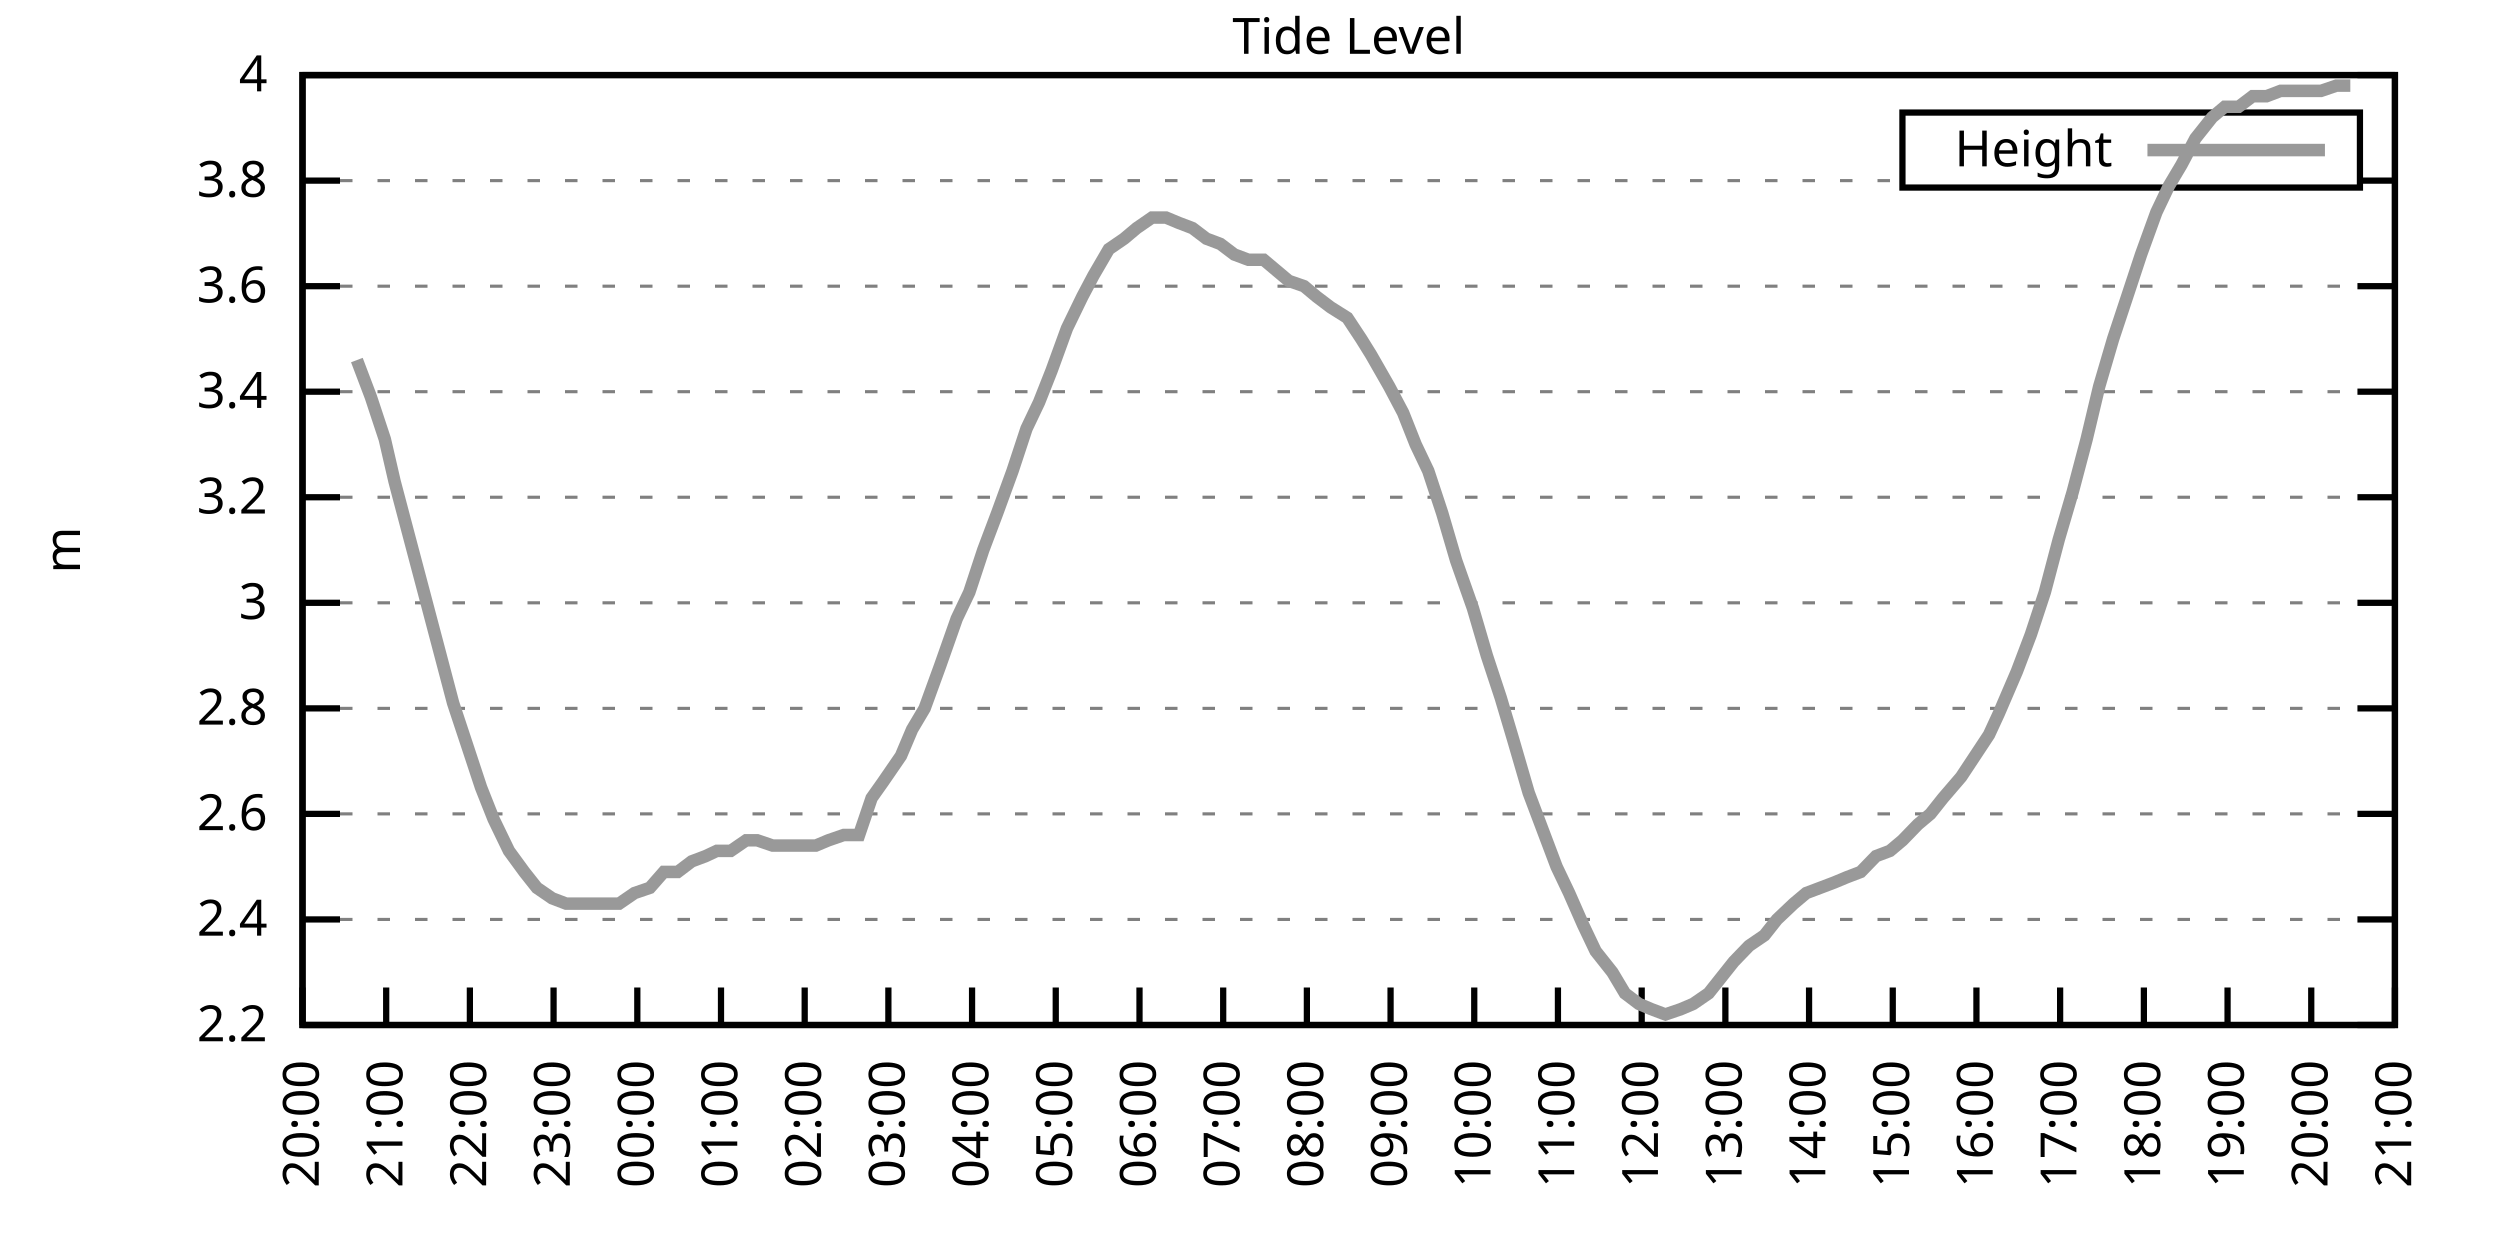
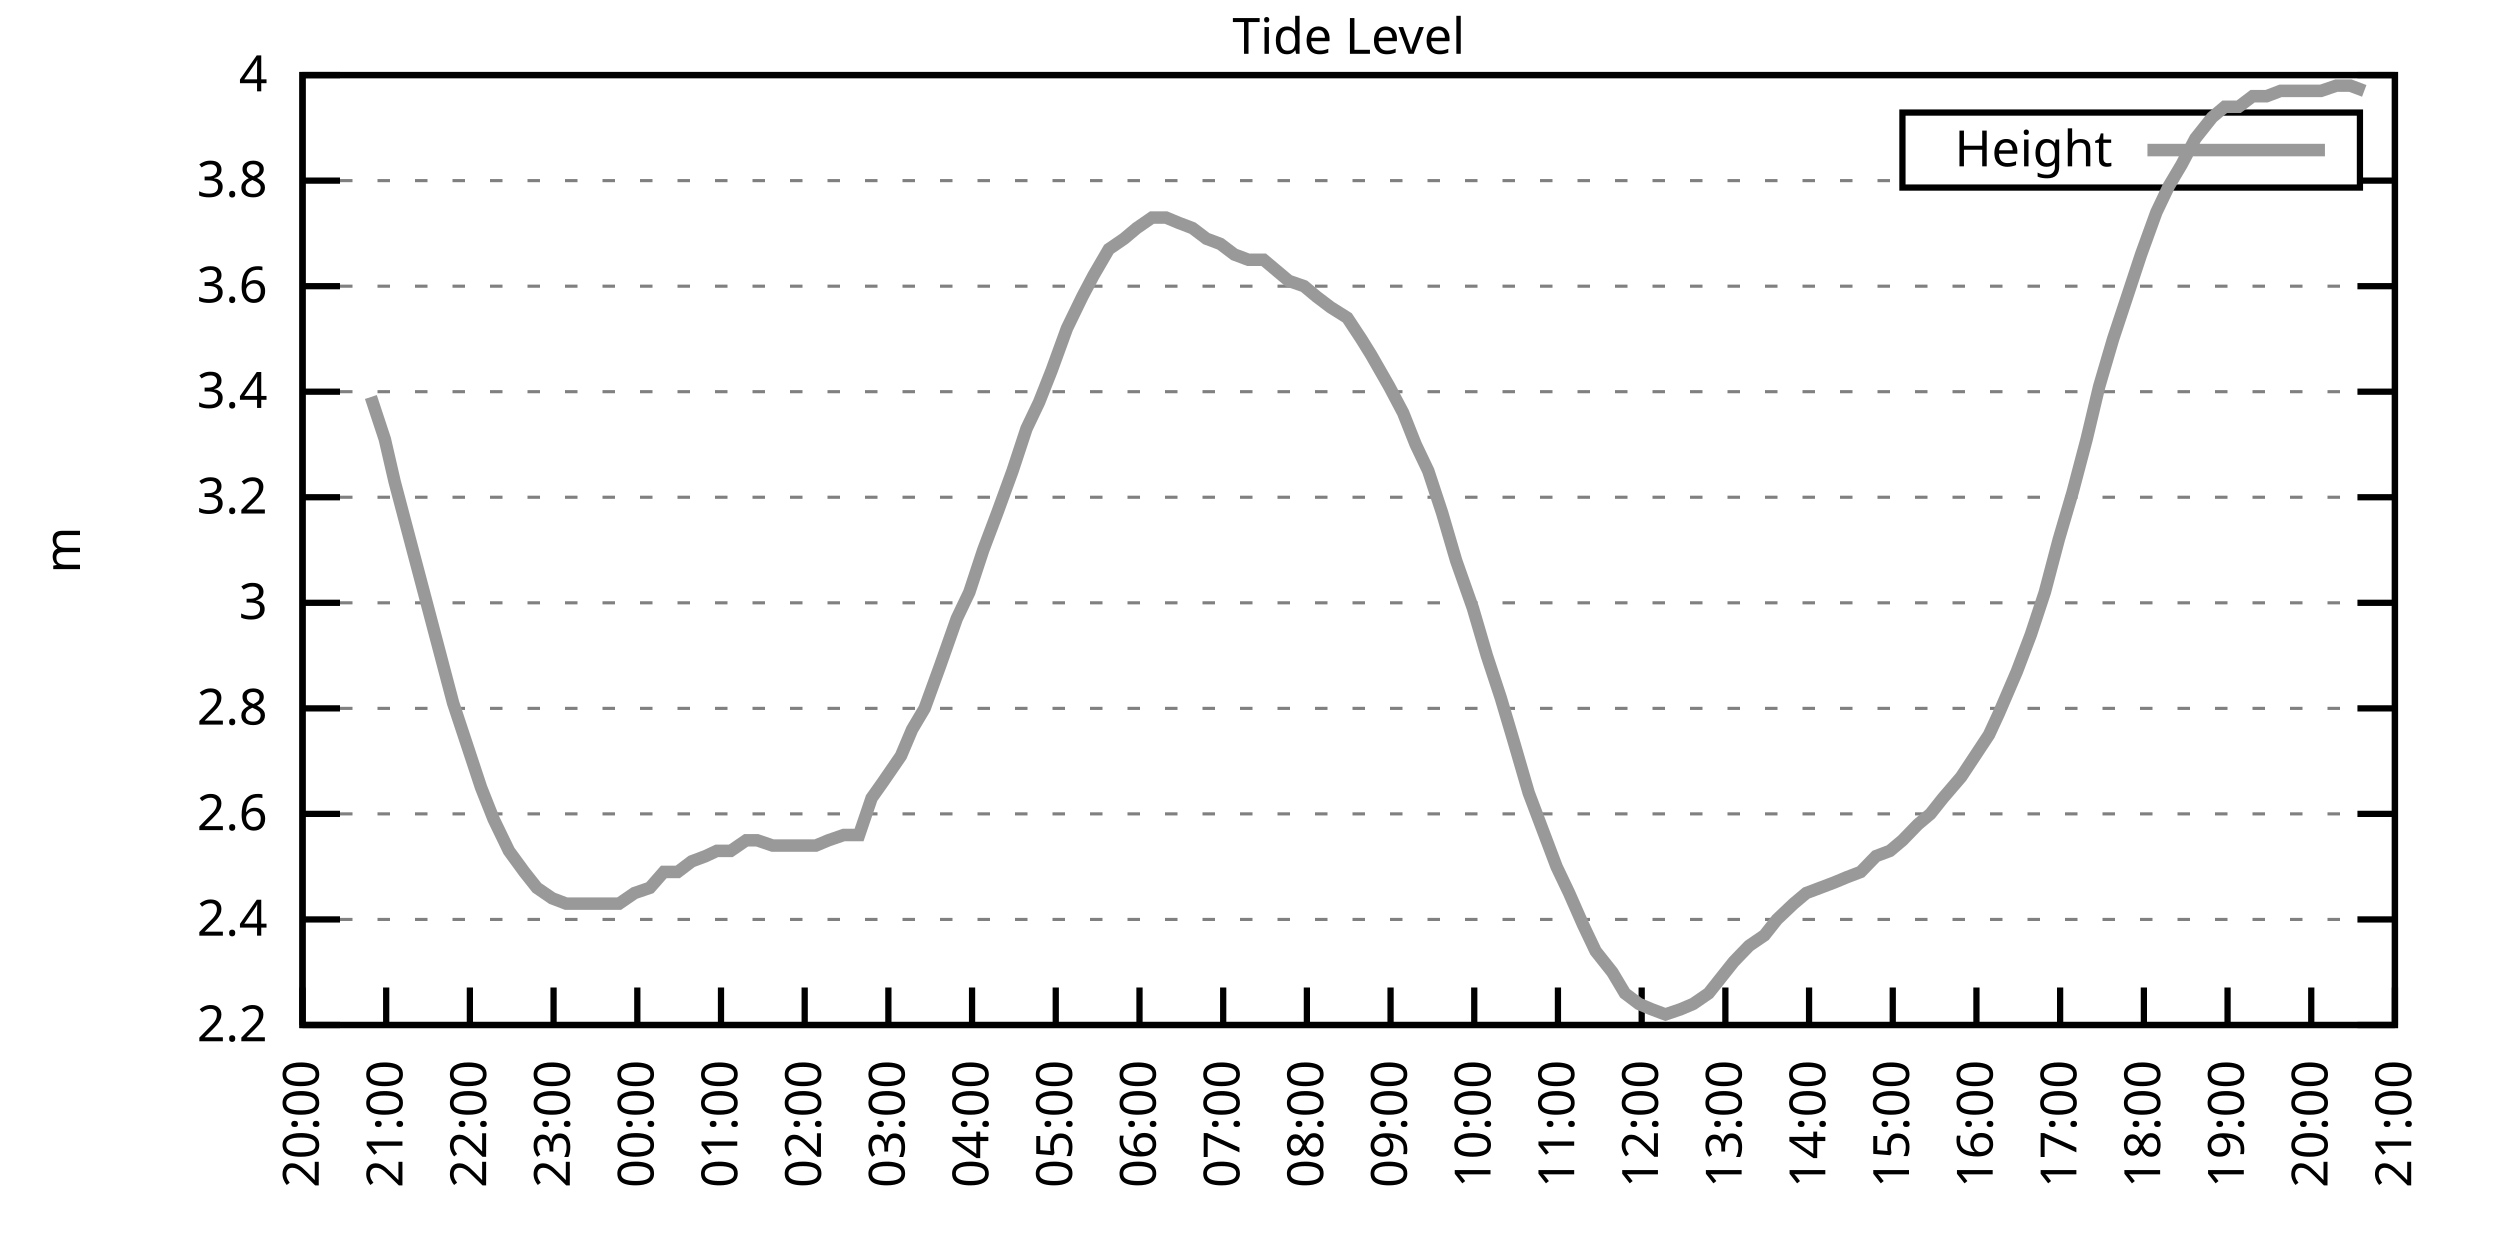
<svg xmlns="http://www.w3.org/2000/svg" xmlns:xlink="http://www.w3.org/1999/xlink" width="400" height="200" viewBox="0 0 400 200">
  <g id="gnuplot_canvas">
    <rect x="0" y="0" width="400" height="200" fill="none" />
    <defs>
      <circle id="gpDot" r="0.5" stroke-width="0.5" stroke="currentColor" />
      <path id="gpPt0" stroke-width="0.333" stroke="currentColor" d="M-1,0 h2 M0,-1 v2" />
      <path id="gpPt1" stroke-width="0.333" stroke="currentColor" d="M-1,-1 L1,1 M1,-1 L-1,1" />
      <path id="gpPt2" stroke-width="0.333" stroke="currentColor" d="M-1,0 L1,0 M0,-1 L0,1 M-1,-1 L1,1 M-1,1 L1,-1" />
      <rect id="gpPt3" stroke-width="0.333" stroke="currentColor" x="-1" y="-1" width="2" height="2" />
      <rect id="gpPt4" stroke-width="0.333" stroke="currentColor" fill="currentColor" x="-1" y="-1" width="2" height="2" />
      <circle id="gpPt5" stroke-width="0.333" stroke="currentColor" cx="0" cy="0" r="1" />
      <use xlink:href="#gpPt5" id="gpPt6" fill="currentColor" stroke="none" />
      <path id="gpPt7" stroke-width="0.333" stroke="currentColor" d="M0,-1.33 L-1.33,0.67 L1.33,0.67 z" />
      <use xlink:href="#gpPt7" id="gpPt8" fill="currentColor" stroke="none" />
      <use xlink:href="#gpPt7" id="gpPt9" stroke="currentColor" transform="rotate(180)" />
      <use xlink:href="#gpPt9" id="gpPt10" fill="currentColor" stroke="none" />
      <use xlink:href="#gpPt3" id="gpPt11" stroke="currentColor" transform="rotate(45)" />
      <use xlink:href="#gpPt11" id="gpPt12" fill="currentColor" stroke="none" />
      <path id="gpPt13" stroke-width="0.333" stroke="currentColor" d="M0,1.330 L1.265,0.411 L0.782,-1.067 L-0.782,-1.076 L-1.265,0.411 z" />
      <use xlink:href="#gpPt13" id="gpPt14" fill="currentColor" stroke="none" />
      <filter id="textbox" filterUnits="objectBoundingBox" x="0" y="0" height="1" width="1">
        <feFlood flood-color="white" flood-opacity="1" result="bgnd" />
        <feComposite in="SourceGraphic" in2="bgnd" operator="atop" />
      </filter>
      <filter id="greybox" filterUnits="objectBoundingBox" x="0" y="0" height="1" width="1">
        <feFlood flood-color="lightgrey" flood-opacity="1" result="grey" />
        <feComposite in="SourceGraphic" in2="grey" operator="atop" />
      </filter>
    </defs>
    <g fill="none" color="white" stroke="currentColor" stroke-width="1.00" stroke-linecap="butt" stroke-linejoin="miter">
</g>
    <g fill="none" color="black" stroke="currentColor" stroke-width="1.00" stroke-linecap="butt" stroke-linejoin="miter">
      <g stroke="none" shape-rendering="crispEdges">
        <polygon fill="rgb(255, 255, 255)" points="48.40,164.00 383.18,164.00 383.18,12.02 48.40,12.02 " />
      </g>
    </g>
    <g fill="none" color="black" stroke="currentColor" stroke-width="1.00" stroke-linecap="butt" stroke-linejoin="miter">
</g>
    <g fill="none" color="black" stroke="black" stroke-width="0.50" stroke-linecap="butt" stroke-linejoin="miter">
</g>
    <g fill="none" color="gray" stroke="currentColor" stroke-width="0.50" stroke-linecap="butt" stroke-linejoin="miter">
      <path stroke="gray" stroke-dasharray="2,4" class="gridline" d="M48.40,164.00 L383.19,164.00  " />
    </g>
    <g fill="none" color="gray" stroke="gray" stroke-width="1.00" stroke-linecap="butt" stroke-linejoin="miter">
</g>
    <g fill="none" color="black" stroke="currentColor" stroke-width="1.00" stroke-linecap="butt" stroke-linejoin="miter">
      <path stroke="black" d="M48.40,164.00 L54.40,164.00 M383.19,164.00 L377.19,164.00  " />
      <g transform="translate(42.80,166.60)" stroke="none" fill="black" font-family="Sans" font-size="8.00" text-anchor="end">
        <text>
          <tspan font-family="Sans"> 2.2</tspan>
        </text>
      </g>
    </g>
    <g fill="none" color="black" stroke="currentColor" stroke-width="1.00" stroke-linecap="butt" stroke-linejoin="miter">
</g>
    <g fill="none" color="black" stroke="black" stroke-width="0.50" stroke-linecap="butt" stroke-linejoin="miter">
</g>
    <g fill="none" color="gray" stroke="currentColor" stroke-width="0.50" stroke-linecap="butt" stroke-linejoin="miter">
      <path stroke="gray" stroke-dasharray="2,4" class="gridline" d="M48.40,147.11 L383.19,147.11  " />
    </g>
    <g fill="none" color="gray" stroke="gray" stroke-width="1.00" stroke-linecap="butt" stroke-linejoin="miter">
</g>
    <g fill="none" color="black" stroke="currentColor" stroke-width="1.00" stroke-linecap="butt" stroke-linejoin="miter">
      <path stroke="black" d="M48.40,147.11 L54.40,147.11 M383.19,147.11 L377.19,147.11  " />
      <g transform="translate(42.80,149.71)" stroke="none" fill="black" font-family="Sans" font-size="8.00" text-anchor="end">
        <text>
          <tspan font-family="Sans"> 2.4</tspan>
        </text>
      </g>
    </g>
    <g fill="none" color="black" stroke="currentColor" stroke-width="1.00" stroke-linecap="butt" stroke-linejoin="miter">
</g>
    <g fill="none" color="black" stroke="black" stroke-width="0.50" stroke-linecap="butt" stroke-linejoin="miter">
</g>
    <g fill="none" color="gray" stroke="currentColor" stroke-width="0.50" stroke-linecap="butt" stroke-linejoin="miter">
      <path stroke="gray" stroke-dasharray="2,4" class="gridline" d="M48.40,130.22 L383.19,130.22  " />
    </g>
    <g fill="none" color="gray" stroke="gray" stroke-width="1.00" stroke-linecap="butt" stroke-linejoin="miter">
</g>
    <g fill="none" color="black" stroke="currentColor" stroke-width="1.00" stroke-linecap="butt" stroke-linejoin="miter">
      <path stroke="black" d="M48.40,130.22 L54.40,130.22 M383.19,130.22 L377.19,130.22  " />
      <g transform="translate(42.80,132.82)" stroke="none" fill="black" font-family="Sans" font-size="8.00" text-anchor="end">
        <text>
          <tspan font-family="Sans"> 2.6</tspan>
        </text>
      </g>
    </g>
    <g fill="none" color="black" stroke="currentColor" stroke-width="1.00" stroke-linecap="butt" stroke-linejoin="miter">
</g>
    <g fill="none" color="black" stroke="black" stroke-width="0.50" stroke-linecap="butt" stroke-linejoin="miter">
</g>
    <g fill="none" color="gray" stroke="currentColor" stroke-width="0.50" stroke-linecap="butt" stroke-linejoin="miter">
      <path stroke="gray" stroke-dasharray="2,4" class="gridline" d="M48.40,113.34 L383.19,113.34  " />
    </g>
    <g fill="none" color="gray" stroke="gray" stroke-width="1.00" stroke-linecap="butt" stroke-linejoin="miter">
</g>
    <g fill="none" color="black" stroke="currentColor" stroke-width="1.00" stroke-linecap="butt" stroke-linejoin="miter">
      <path stroke="black" d="M48.40,113.34 L54.40,113.34 M383.19,113.34 L377.19,113.34  " />
      <g transform="translate(42.80,115.94)" stroke="none" fill="black" font-family="Sans" font-size="8.00" text-anchor="end">
        <text>
          <tspan font-family="Sans"> 2.8</tspan>
        </text>
      </g>
    </g>
    <g fill="none" color="black" stroke="currentColor" stroke-width="1.00" stroke-linecap="butt" stroke-linejoin="miter">
</g>
    <g fill="none" color="black" stroke="black" stroke-width="0.50" stroke-linecap="butt" stroke-linejoin="miter">
</g>
    <g fill="none" color="gray" stroke="currentColor" stroke-width="0.50" stroke-linecap="butt" stroke-linejoin="miter">
      <path stroke="gray" stroke-dasharray="2,4" class="gridline" d="M48.40,96.45 L383.19,96.45  " />
    </g>
    <g fill="none" color="gray" stroke="gray" stroke-width="1.00" stroke-linecap="butt" stroke-linejoin="miter">
</g>
    <g fill="none" color="black" stroke="currentColor" stroke-width="1.00" stroke-linecap="butt" stroke-linejoin="miter">
      <path stroke="black" d="M48.40,96.45 L54.40,96.45 M383.19,96.45 L377.19,96.45  " />
      <g transform="translate(42.80,99.05)" stroke="none" fill="black" font-family="Sans" font-size="8.00" text-anchor="end">
        <text>
          <tspan font-family="Sans"> 3</tspan>
        </text>
      </g>
    </g>
    <g fill="none" color="black" stroke="currentColor" stroke-width="1.00" stroke-linecap="butt" stroke-linejoin="miter">
</g>
    <g fill="none" color="black" stroke="black" stroke-width="0.50" stroke-linecap="butt" stroke-linejoin="miter">
</g>
    <g fill="none" color="gray" stroke="currentColor" stroke-width="0.50" stroke-linecap="butt" stroke-linejoin="miter">
      <path stroke="gray" stroke-dasharray="2,4" class="gridline" d="M48.40,79.56 L383.19,79.56  " />
    </g>
    <g fill="none" color="gray" stroke="gray" stroke-width="1.00" stroke-linecap="butt" stroke-linejoin="miter">
</g>
    <g fill="none" color="black" stroke="currentColor" stroke-width="1.00" stroke-linecap="butt" stroke-linejoin="miter">
      <path stroke="black" d="M48.40,79.56 L54.40,79.56 M383.19,79.56 L377.19,79.56  " />
      <g transform="translate(42.80,82.16)" stroke="none" fill="black" font-family="Sans" font-size="8.00" text-anchor="end">
        <text>
          <tspan font-family="Sans"> 3.2</tspan>
        </text>
      </g>
    </g>
    <g fill="none" color="black" stroke="currentColor" stroke-width="1.00" stroke-linecap="butt" stroke-linejoin="miter">
</g>
    <g fill="none" color="black" stroke="black" stroke-width="0.50" stroke-linecap="butt" stroke-linejoin="miter">
</g>
    <g fill="none" color="gray" stroke="currentColor" stroke-width="0.50" stroke-linecap="butt" stroke-linejoin="miter">
      <path stroke="gray" stroke-dasharray="2,4" class="gridline" d="M48.40,62.67 L383.19,62.67  " />
    </g>
    <g fill="none" color="gray" stroke="gray" stroke-width="1.00" stroke-linecap="butt" stroke-linejoin="miter">
</g>
    <g fill="none" color="black" stroke="currentColor" stroke-width="1.00" stroke-linecap="butt" stroke-linejoin="miter">
      <path stroke="black" d="M48.40,62.67 L54.40,62.67 M383.19,62.67 L377.19,62.67  " />
      <g transform="translate(42.80,65.27)" stroke="none" fill="black" font-family="Sans" font-size="8.00" text-anchor="end">
        <text>
          <tspan font-family="Sans"> 3.4</tspan>
        </text>
      </g>
    </g>
    <g fill="none" color="black" stroke="currentColor" stroke-width="1.00" stroke-linecap="butt" stroke-linejoin="miter">
</g>
    <g fill="none" color="black" stroke="black" stroke-width="0.50" stroke-linecap="butt" stroke-linejoin="miter">
</g>
    <g fill="none" color="gray" stroke="currentColor" stroke-width="0.50" stroke-linecap="butt" stroke-linejoin="miter">
      <path stroke="gray" stroke-dasharray="2,4" class="gridline" d="M48.40,45.79 L383.19,45.79  " />
    </g>
    <g fill="none" color="gray" stroke="gray" stroke-width="1.00" stroke-linecap="butt" stroke-linejoin="miter">
</g>
    <g fill="none" color="black" stroke="currentColor" stroke-width="1.00" stroke-linecap="butt" stroke-linejoin="miter">
      <path stroke="black" d="M48.40,45.79 L54.40,45.79 M383.19,45.79 L377.19,45.79  " />
      <g transform="translate(42.80,48.39)" stroke="none" fill="black" font-family="Sans" font-size="8.00" text-anchor="end">
        <text>
          <tspan font-family="Sans"> 3.6</tspan>
        </text>
      </g>
    </g>
    <g fill="none" color="black" stroke="currentColor" stroke-width="1.00" stroke-linecap="butt" stroke-linejoin="miter">
</g>
    <g fill="none" color="black" stroke="black" stroke-width="0.50" stroke-linecap="butt" stroke-linejoin="miter">
</g>
    <g fill="none" color="gray" stroke="currentColor" stroke-width="0.50" stroke-linecap="butt" stroke-linejoin="miter">
      <path stroke="gray" stroke-dasharray="2,4" class="gridline" d="M48.40,28.90 L304.39,28.90 M377.59,28.90 L383.19,28.90  " />
    </g>
    <g fill="none" color="gray" stroke="gray" stroke-width="1.00" stroke-linecap="butt" stroke-linejoin="miter">
</g>
    <g fill="none" color="black" stroke="currentColor" stroke-width="1.00" stroke-linecap="butt" stroke-linejoin="miter">
      <path stroke="black" d="M48.40,28.90 L54.40,28.90 M383.19,28.90 L377.19,28.90  " />
      <g transform="translate(42.80,31.50)" stroke="none" fill="black" font-family="Sans" font-size="8.00" text-anchor="end">
        <text>
          <tspan font-family="Sans"> 3.8</tspan>
        </text>
      </g>
    </g>
    <g fill="none" color="black" stroke="currentColor" stroke-width="1.00" stroke-linecap="butt" stroke-linejoin="miter">
</g>
    <g fill="none" color="black" stroke="black" stroke-width="0.50" stroke-linecap="butt" stroke-linejoin="miter">
</g>
    <g fill="none" color="gray" stroke="currentColor" stroke-width="0.50" stroke-linecap="butt" stroke-linejoin="miter">
      <path stroke="gray" stroke-dasharray="2,4" class="gridline" d="M48.40,12.01 L383.19,12.01  " />
    </g>
    <g fill="none" color="gray" stroke="gray" stroke-width="1.00" stroke-linecap="butt" stroke-linejoin="miter">
</g>
    <g fill="none" color="black" stroke="currentColor" stroke-width="1.00" stroke-linecap="butt" stroke-linejoin="miter">
      <path stroke="black" d="M48.40,12.01 L54.40,12.01 M383.19,12.01 L377.19,12.01  " />
      <g transform="translate(42.80,14.61)" stroke="none" fill="black" font-family="Sans" font-size="8.00" text-anchor="end">
        <text>
          <tspan font-family="Sans"> 4</tspan>
        </text>
      </g>
    </g>
    <g fill="none" color="black" stroke="currentColor" stroke-width="1.00" stroke-linecap="butt" stroke-linejoin="miter">
      <path stroke="black" d="M48.40,164.00 L48.40,158.00  " />
      <g transform="translate(51.00,169.60) rotate(270.00)" stroke="none" fill="black" font-family="Sans" font-size="8.00" text-anchor="end">
        <text>
          <tspan font-family="Sans">20:00</tspan>
        </text>
      </g>
    </g>
    <g fill="none" color="black" stroke="currentColor" stroke-width="1.00" stroke-linecap="butt" stroke-linejoin="miter">
      <path stroke="black" d="M61.79,164.00 L61.79,158.00  " />
      <g transform="translate(64.39,169.60) rotate(270.00)" stroke="none" fill="black" font-family="Sans" font-size="8.00" text-anchor="end">
        <text>
          <tspan font-family="Sans">21:00</tspan>
        </text>
      </g>
    </g>
    <g fill="none" color="black" stroke="currentColor" stroke-width="1.00" stroke-linecap="butt" stroke-linejoin="miter">
      <path stroke="black" d="M75.18,164.00 L75.18,158.00  " />
      <g transform="translate(77.78,169.60) rotate(270.00)" stroke="none" fill="black" font-family="Sans" font-size="8.00" text-anchor="end">
        <text>
          <tspan font-family="Sans">22:00</tspan>
        </text>
      </g>
    </g>
    <g fill="none" color="black" stroke="currentColor" stroke-width="1.00" stroke-linecap="butt" stroke-linejoin="miter">
      <path stroke="black" d="M88.57,164.00 L88.57,158.00  " />
      <g transform="translate(91.17,169.60) rotate(270.00)" stroke="none" fill="black" font-family="Sans" font-size="8.00" text-anchor="end">
        <text>
          <tspan font-family="Sans">23:00</tspan>
        </text>
      </g>
    </g>
    <g fill="none" color="black" stroke="currentColor" stroke-width="1.00" stroke-linecap="butt" stroke-linejoin="miter">
      <path stroke="black" d="M101.97,164.00 L101.97,158.00  " />
      <g transform="translate(104.57,169.60) rotate(270.00)" stroke="none" fill="black" font-family="Sans" font-size="8.00" text-anchor="end">
        <text>
          <tspan font-family="Sans">00:00</tspan>
        </text>
      </g>
    </g>
    <g fill="none" color="black" stroke="currentColor" stroke-width="1.00" stroke-linecap="butt" stroke-linejoin="miter">
      <path stroke="black" d="M115.36,164.00 L115.36,158.00  " />
      <g transform="translate(117.96,169.60) rotate(270.00)" stroke="none" fill="black" font-family="Sans" font-size="8.00" text-anchor="end">
        <text>
          <tspan font-family="Sans">01:00</tspan>
        </text>
      </g>
    </g>
    <g fill="none" color="black" stroke="currentColor" stroke-width="1.00" stroke-linecap="butt" stroke-linejoin="miter">
      <path stroke="black" d="M128.75,164.00 L128.75,158.00  " />
      <g transform="translate(131.35,169.60) rotate(270.00)" stroke="none" fill="black" font-family="Sans" font-size="8.00" text-anchor="end">
        <text>
          <tspan font-family="Sans">02:00</tspan>
        </text>
      </g>
    </g>
    <g fill="none" color="black" stroke="currentColor" stroke-width="1.00" stroke-linecap="butt" stroke-linejoin="miter">
      <path stroke="black" d="M142.14,164.00 L142.14,158.00  " />
      <g transform="translate(144.74,169.60) rotate(270.00)" stroke="none" fill="black" font-family="Sans" font-size="8.00" text-anchor="end">
        <text>
          <tspan font-family="Sans">03:00</tspan>
        </text>
      </g>
    </g>
    <g fill="none" color="black" stroke="currentColor" stroke-width="1.00" stroke-linecap="butt" stroke-linejoin="miter">
      <path stroke="black" d="M155.53,164.00 L155.53,158.00  " />
      <g transform="translate(158.13,169.60) rotate(270.00)" stroke="none" fill="black" font-family="Sans" font-size="8.00" text-anchor="end">
        <text>
          <tspan font-family="Sans">04:00</tspan>
        </text>
      </g>
    </g>
    <g fill="none" color="black" stroke="currentColor" stroke-width="1.00" stroke-linecap="butt" stroke-linejoin="miter">
      <path stroke="black" d="M168.92,164.00 L168.92,158.00  " />
      <g transform="translate(171.52,169.60) rotate(270.00)" stroke="none" fill="black" font-family="Sans" font-size="8.00" text-anchor="end">
        <text>
          <tspan font-family="Sans">05:00</tspan>
        </text>
      </g>
    </g>
    <g fill="none" color="black" stroke="currentColor" stroke-width="1.00" stroke-linecap="butt" stroke-linejoin="miter">
      <path stroke="black" d="M182.32,164.00 L182.32,158.00  " />
      <g transform="translate(184.92,169.60) rotate(270.00)" stroke="none" fill="black" font-family="Sans" font-size="8.00" text-anchor="end">
        <text>
          <tspan font-family="Sans">06:00</tspan>
        </text>
      </g>
    </g>
    <g fill="none" color="black" stroke="currentColor" stroke-width="1.00" stroke-linecap="butt" stroke-linejoin="miter">
      <path stroke="black" d="M195.71,164.00 L195.71,158.00  " />
      <g transform="translate(198.31,169.60) rotate(270.00)" stroke="none" fill="black" font-family="Sans" font-size="8.00" text-anchor="end">
        <text>
          <tspan font-family="Sans">07:00</tspan>
        </text>
      </g>
    </g>
    <g fill="none" color="black" stroke="currentColor" stroke-width="1.00" stroke-linecap="butt" stroke-linejoin="miter">
      <path stroke="black" d="M209.10,164.00 L209.10,158.00  " />
      <g transform="translate(211.70,169.60) rotate(270.00)" stroke="none" fill="black" font-family="Sans" font-size="8.00" text-anchor="end">
        <text>
          <tspan font-family="Sans">08:00</tspan>
        </text>
      </g>
    </g>
    <g fill="none" color="black" stroke="currentColor" stroke-width="1.00" stroke-linecap="butt" stroke-linejoin="miter">
      <path stroke="black" d="M222.49,164.00 L222.49,158.00  " />
      <g transform="translate(225.09,169.60) rotate(270.00)" stroke="none" fill="black" font-family="Sans" font-size="8.00" text-anchor="end">
        <text>
          <tspan font-family="Sans">09:00</tspan>
        </text>
      </g>
    </g>
    <g fill="none" color="black" stroke="currentColor" stroke-width="1.00" stroke-linecap="butt" stroke-linejoin="miter">
      <path stroke="black" d="M235.88,164.00 L235.88,158.00  " />
      <g transform="translate(238.48,169.60) rotate(270.00)" stroke="none" fill="black" font-family="Sans" font-size="8.00" text-anchor="end">
        <text>
          <tspan font-family="Sans">10:00</tspan>
        </text>
      </g>
    </g>
    <g fill="none" color="black" stroke="currentColor" stroke-width="1.00" stroke-linecap="butt" stroke-linejoin="miter">
      <path stroke="black" d="M249.27,164.00 L249.27,158.00  " />
      <g transform="translate(251.87,169.60) rotate(270.00)" stroke="none" fill="black" font-family="Sans" font-size="8.00" text-anchor="end">
        <text>
          <tspan font-family="Sans">11:00</tspan>
        </text>
      </g>
    </g>
    <g fill="none" color="black" stroke="currentColor" stroke-width="1.00" stroke-linecap="butt" stroke-linejoin="miter">
      <path stroke="black" d="M262.67,164.00 L262.67,158.00  " />
      <g transform="translate(265.27,169.60) rotate(270.00)" stroke="none" fill="black" font-family="Sans" font-size="8.00" text-anchor="end">
        <text>
          <tspan font-family="Sans">12:00</tspan>
        </text>
      </g>
    </g>
    <g fill="none" color="black" stroke="currentColor" stroke-width="1.00" stroke-linecap="butt" stroke-linejoin="miter">
      <path stroke="black" d="M276.06,164.00 L276.06,158.00  " />
      <g transform="translate(278.66,169.60) rotate(270.00)" stroke="none" fill="black" font-family="Sans" font-size="8.00" text-anchor="end">
        <text>
          <tspan font-family="Sans">13:00</tspan>
        </text>
      </g>
    </g>
    <g fill="none" color="black" stroke="currentColor" stroke-width="1.00" stroke-linecap="butt" stroke-linejoin="miter">
      <path stroke="black" d="M289.45,164.00 L289.45,158.00  " />
      <g transform="translate(292.05,169.60) rotate(270.00)" stroke="none" fill="black" font-family="Sans" font-size="8.00" text-anchor="end">
        <text>
          <tspan font-family="Sans">14:00</tspan>
        </text>
      </g>
    </g>
    <g fill="none" color="black" stroke="currentColor" stroke-width="1.00" stroke-linecap="butt" stroke-linejoin="miter">
      <path stroke="black" d="M302.84,164.00 L302.84,158.00  " />
      <g transform="translate(305.44,169.60) rotate(270.00)" stroke="none" fill="black" font-family="Sans" font-size="8.00" text-anchor="end">
        <text>
          <tspan font-family="Sans">15:00</tspan>
        </text>
      </g>
    </g>
    <g fill="none" color="black" stroke="currentColor" stroke-width="1.00" stroke-linecap="butt" stroke-linejoin="miter">
      <path stroke="black" d="M316.23,164.00 L316.23,158.00  " />
      <g transform="translate(318.83,169.60) rotate(270.00)" stroke="none" fill="black" font-family="Sans" font-size="8.00" text-anchor="end">
        <text>
          <tspan font-family="Sans">16:00</tspan>
        </text>
      </g>
    </g>
    <g fill="none" color="black" stroke="currentColor" stroke-width="1.00" stroke-linecap="butt" stroke-linejoin="miter">
      <path stroke="black" d="M329.62,164.00 L329.62,158.00  " />
      <g transform="translate(332.22,169.60) rotate(270.00)" stroke="none" fill="black" font-family="Sans" font-size="8.00" text-anchor="end">
        <text>
          <tspan font-family="Sans">17:00</tspan>
        </text>
      </g>
    </g>
    <g fill="none" color="black" stroke="currentColor" stroke-width="1.00" stroke-linecap="butt" stroke-linejoin="miter">
      <path stroke="black" d="M343.02,164.00 L343.02,158.00  " />
      <g transform="translate(345.62,169.60) rotate(270.00)" stroke="none" fill="black" font-family="Sans" font-size="8.00" text-anchor="end">
        <text>
          <tspan font-family="Sans">18:00</tspan>
        </text>
      </g>
    </g>
    <g fill="none" color="black" stroke="currentColor" stroke-width="1.00" stroke-linecap="butt" stroke-linejoin="miter">
      <path stroke="black" d="M356.41,164.00 L356.41,158.00  " />
      <g transform="translate(359.01,169.60) rotate(270.00)" stroke="none" fill="black" font-family="Sans" font-size="8.00" text-anchor="end">
        <text>
          <tspan font-family="Sans">19:00</tspan>
        </text>
      </g>
    </g>
    <g fill="none" color="black" stroke="currentColor" stroke-width="1.00" stroke-linecap="butt" stroke-linejoin="miter">
      <path stroke="black" d="M369.80,164.00 L369.80,158.00  " />
      <g transform="translate(372.40,169.60) rotate(270.00)" stroke="none" fill="black" font-family="Sans" font-size="8.00" text-anchor="end">
        <text>
          <tspan font-family="Sans">20:00</tspan>
        </text>
      </g>
    </g>
    <g fill="none" color="black" stroke="currentColor" stroke-width="1.00" stroke-linecap="butt" stroke-linejoin="miter">
      <path stroke="black" d="M383.19,164.00 L383.19,158.00  " />
      <g transform="translate(385.79,169.60) rotate(270.00)" stroke="none" fill="black" font-family="Sans" font-size="8.00" text-anchor="end">
        <text>
          <tspan font-family="Sans">21:00</tspan>
        </text>
      </g>
    </g>
    <g fill="none" color="black" stroke="currentColor" stroke-width="1.00" stroke-linecap="butt" stroke-linejoin="miter">
</g>
    <g fill="none" color="black" stroke="currentColor" stroke-width="1.00" stroke-linecap="butt" stroke-linejoin="miter">
      <path stroke="black" d="M48.40,12.01 L48.40,164.00 L383.19,164.00 L383.19,12.01 L48.40,12.01 Z  " />
    </g>
    <g fill="none" color="black" stroke="currentColor" stroke-width="1.00" stroke-linecap="butt" stroke-linejoin="miter">
</g>
    <g fill="none" color="black" stroke="currentColor" stroke-width="1.00" stroke-linecap="butt" stroke-linejoin="miter">
      <path stroke="black" d="M304.39,30.01 L304.39,18.01 L377.59,18.01 L377.59,30.01 L304.39,30.01 Z  " />
    </g>
    <g id="Tide_level_plot_1">
      <g fill="none" color="white" stroke="black" stroke-width="2.00" stroke-linecap="butt" stroke-linejoin="miter">
</g>
      <g fill="none" color="black" stroke="currentColor" stroke-width="2.00" stroke-linecap="butt" stroke-linejoin="miter">
        <g transform="translate(337.99,26.61)" stroke="none" fill="black" font-family="Sans" font-size="8.00" text-anchor="end">
          <text>
            <tspan font-family="Sans">Height</tspan>
          </text>
        </g>
      </g>
      <g fill="none" color="black" stroke="currentColor" stroke-width="2.00" stroke-linecap="butt" stroke-linejoin="miter">
-         <path stroke="rgb(153, 153, 153)" d="M343.59,24.01 L371.99,24.01 M57.10,57.61 L59.34,63.52 L61.57,70.27 L63.13,77.03 L66.03,88.00 L67.82,94.76   L70.05,103.20 L72.50,112.49 L74.74,119.25 L76.97,126.00 L78.98,131.07 L81.43,136.14 L83.89,139.51 L85.90,142.05   L88.35,143.73 L90.58,144.58 L92.82,144.58 L94.38,144.58 L96.83,144.58 L99.06,144.58 L101.52,142.89 L103.98,142.05   L106.21,139.51 L108.44,139.51 L110.67,137.82 L112.90,136.98 L114.69,136.14 L116.92,136.14 L119.38,134.45 L121.16,134.45   L123.62,135.29 L125.62,135.29 L128.53,135.29 L130.54,135.29 L132.54,134.45 L135.00,133.60 L137.45,133.60 L139.46,127.69   L141.25,125.16 L144.15,120.94 L145.94,116.71 L147.94,113.34 L150.40,106.58 L153.08,98.98 L155.09,94.76 L157.32,88.00   L159.55,82.09 L162.01,75.34 L164.24,68.58 L166.25,64.36 L168.25,59.30 L170.71,52.54 L173.17,47.47 L174.95,44.10   L177.41,39.87 L179.86,38.19 L181.87,36.50 L184.32,34.81 L186.56,34.81 L188.57,35.65 L190.80,36.50 L193.03,38.19   L195.26,39.03 L197.49,40.72 L199.73,41.56 L202.18,41.56 L204.19,43.25 L206.20,44.94 L208.65,45.79 L210.66,47.47   L212.89,49.16 L215.57,50.85 L217.80,54.23 L219.37,56.76 L222.27,61.83 L224.50,66.05 L226.51,71.12 L228.52,75.34   L230.75,82.09 L232.98,89.69 L235.66,97.29 L237.89,104.89 L240.12,111.65 L242.13,118.40 L244.59,126.85 L246.82,132.76   L249.05,138.67 L251.06,142.89 L253.29,147.96 L255.30,152.18 L257.98,155.56 L259.99,158.93 L262.22,160.62 L264.23,161.47   L266.46,162.31 L268.92,161.47 L270.92,160.62 L273.38,158.93 L275.39,156.40 L277.40,153.87 L279.85,151.33 L282.31,149.65   L284.32,147.11 L286.99,144.58 L289.00,142.89 L291.23,142.05 L293.47,141.20 L295.48,140.36 L297.71,139.51 L300.16,136.98   L302.39,136.14 L304.40,134.45 L306.86,131.91 L308.87,130.22 L310.88,127.69 L313.78,124.31 L316.01,120.94 L318.24,117.56   L319.80,114.18 L322.70,107.43 L324.94,101.52 L327.17,94.76 L329.40,86.32 L331.63,78.72 L333.86,70.27 L335.87,61.83   L338.10,54.23 L340.34,47.47 L342.57,40.72 L345.02,33.96 L347.03,29.74 L349.04,26.36 L351.27,22.14 L353.95,18.77   L355.96,17.08 L358.19,17.08 L360.42,15.39 L362.66,15.39 L364.89,14.54 L367.12,14.54 L369.35,14.54 L371.36,14.54   L373.82,13.70 L376.05,13.70  " />
+         <path stroke="rgb(153, 153, 153)" d="M343.59,24.01 L371.99,24.01 M59.34,63.52 L61.57,70.27 L63.13,77.03 L66.03,88.00 L67.82,94.76 L70.05,103.20   L72.50,112.49 L74.74,119.25 L76.97,126.00 L78.98,131.07 L81.43,136.14 L83.89,139.51 L85.90,142.05 L88.35,143.73   L90.58,144.58 L92.82,144.58 L94.38,144.58 L96.83,144.58 L99.06,144.58 L101.52,142.89 L103.98,142.05 L106.21,139.51   L108.44,139.51 L110.67,137.82 L112.90,136.98 L114.69,136.14 L116.92,136.14 L119.38,134.45 L121.16,134.45 L123.62,135.29   L125.62,135.29 L128.53,135.29 L130.54,135.29 L132.54,134.45 L135.00,133.60 L137.45,133.60 L139.46,127.69 L141.25,125.16   L144.15,120.94 L145.94,116.71 L147.94,113.34 L150.40,106.58 L153.08,98.98 L155.09,94.76 L157.32,88.00 L159.55,82.09   L162.01,75.34 L164.24,68.58 L166.25,64.36 L168.25,59.30 L170.71,52.54 L173.17,47.47 L174.95,44.10 L177.41,39.87   L179.86,38.19 L181.87,36.50 L184.32,34.81 L186.56,34.81 L188.57,35.65 L190.80,36.50 L193.03,38.19 L195.26,39.03   L197.49,40.72 L199.73,41.56 L202.18,41.56 L204.19,43.25 L206.20,44.94 L208.65,45.79 L210.66,47.47 L212.89,49.16   L215.57,50.85 L217.80,54.23 L219.37,56.76 L222.27,61.83 L224.50,66.05 L226.51,71.12 L228.52,75.34 L230.75,82.09   L232.98,89.69 L235.66,97.29 L237.89,104.89 L240.12,111.65 L242.13,118.40 L244.59,126.85 L246.82,132.76 L249.05,138.67   L251.06,142.89 L253.29,147.96 L255.30,152.18 L257.98,155.56 L259.99,158.93 L262.22,160.62 L264.23,161.47 L266.46,162.31   L268.92,161.47 L270.92,160.62 L273.38,158.93 L275.39,156.40 L277.40,153.87 L279.85,151.33 L282.31,149.65 L284.32,147.11   L286.99,144.58 L289.00,142.89 L291.23,142.05 L293.47,141.20 L295.48,140.36 L297.71,139.51 L300.16,136.98 L302.39,136.14   L304.40,134.45 L306.86,131.91 L308.87,130.22 L310.88,127.69 L313.78,124.31 L316.01,120.94 L318.24,117.56 L319.80,114.18   L322.70,107.43 L324.94,101.52 L327.17,94.76 L329.40,86.32 L331.63,78.72 L333.86,70.27 L335.87,61.83 L338.10,54.23   L340.34,47.47 L342.57,40.72 L345.02,33.96 L347.03,29.74 L349.04,26.36 L351.27,22.14 L353.95,18.77 L355.96,17.08   L358.19,17.08 L360.42,15.39 L362.66,15.39 L364.89,14.54 L367.12,14.54 L369.35,14.54 L371.36,14.54 L373.82,13.70   L376.05,13.70 L378.28,14.54  " />
      </g>
    </g>
    <g fill="none" color="black" stroke="currentColor" stroke-width="2.00" stroke-linecap="butt" stroke-linejoin="miter">
</g>
    <g fill="none" color="black" stroke="black" stroke-width="1.00" stroke-linecap="butt" stroke-linejoin="miter">
</g>
    <g fill="none" color="black" stroke="currentColor" stroke-width="1.00" stroke-linecap="butt" stroke-linejoin="miter">
      <path stroke="black" d="M48.40,12.01 L48.40,164.00 L383.19,164.00 L383.19,12.01 L48.40,12.01 Z  " />
      <g transform="translate(12.80,88.01) rotate(270.00)" stroke="none" fill="black" font-family="Sans" font-size="8.00" text-anchor="middle">
        <text>
          <tspan font-family="Sans">m</tspan>
        </text>
      </g>
    </g>
    <g fill="none" color="black" stroke="currentColor" stroke-width="1.00" stroke-linecap="butt" stroke-linejoin="miter">
</g>
    <g fill="none" color="black" stroke="currentColor" stroke-width="1.00" stroke-linecap="butt" stroke-linejoin="miter">
      <g transform="translate(215.79,8.61)" stroke="none" fill="black" font-family="Sans" font-size="8.00" text-anchor="middle">
        <text>
          <tspan font-family="Sans">Tide Level</tspan>
        </text>
      </g>
    </g>
    <g fill="none" color="black" stroke="currentColor" stroke-width="1.00" stroke-linecap="butt" stroke-linejoin="miter">
</g>
  </g>
</svg>
